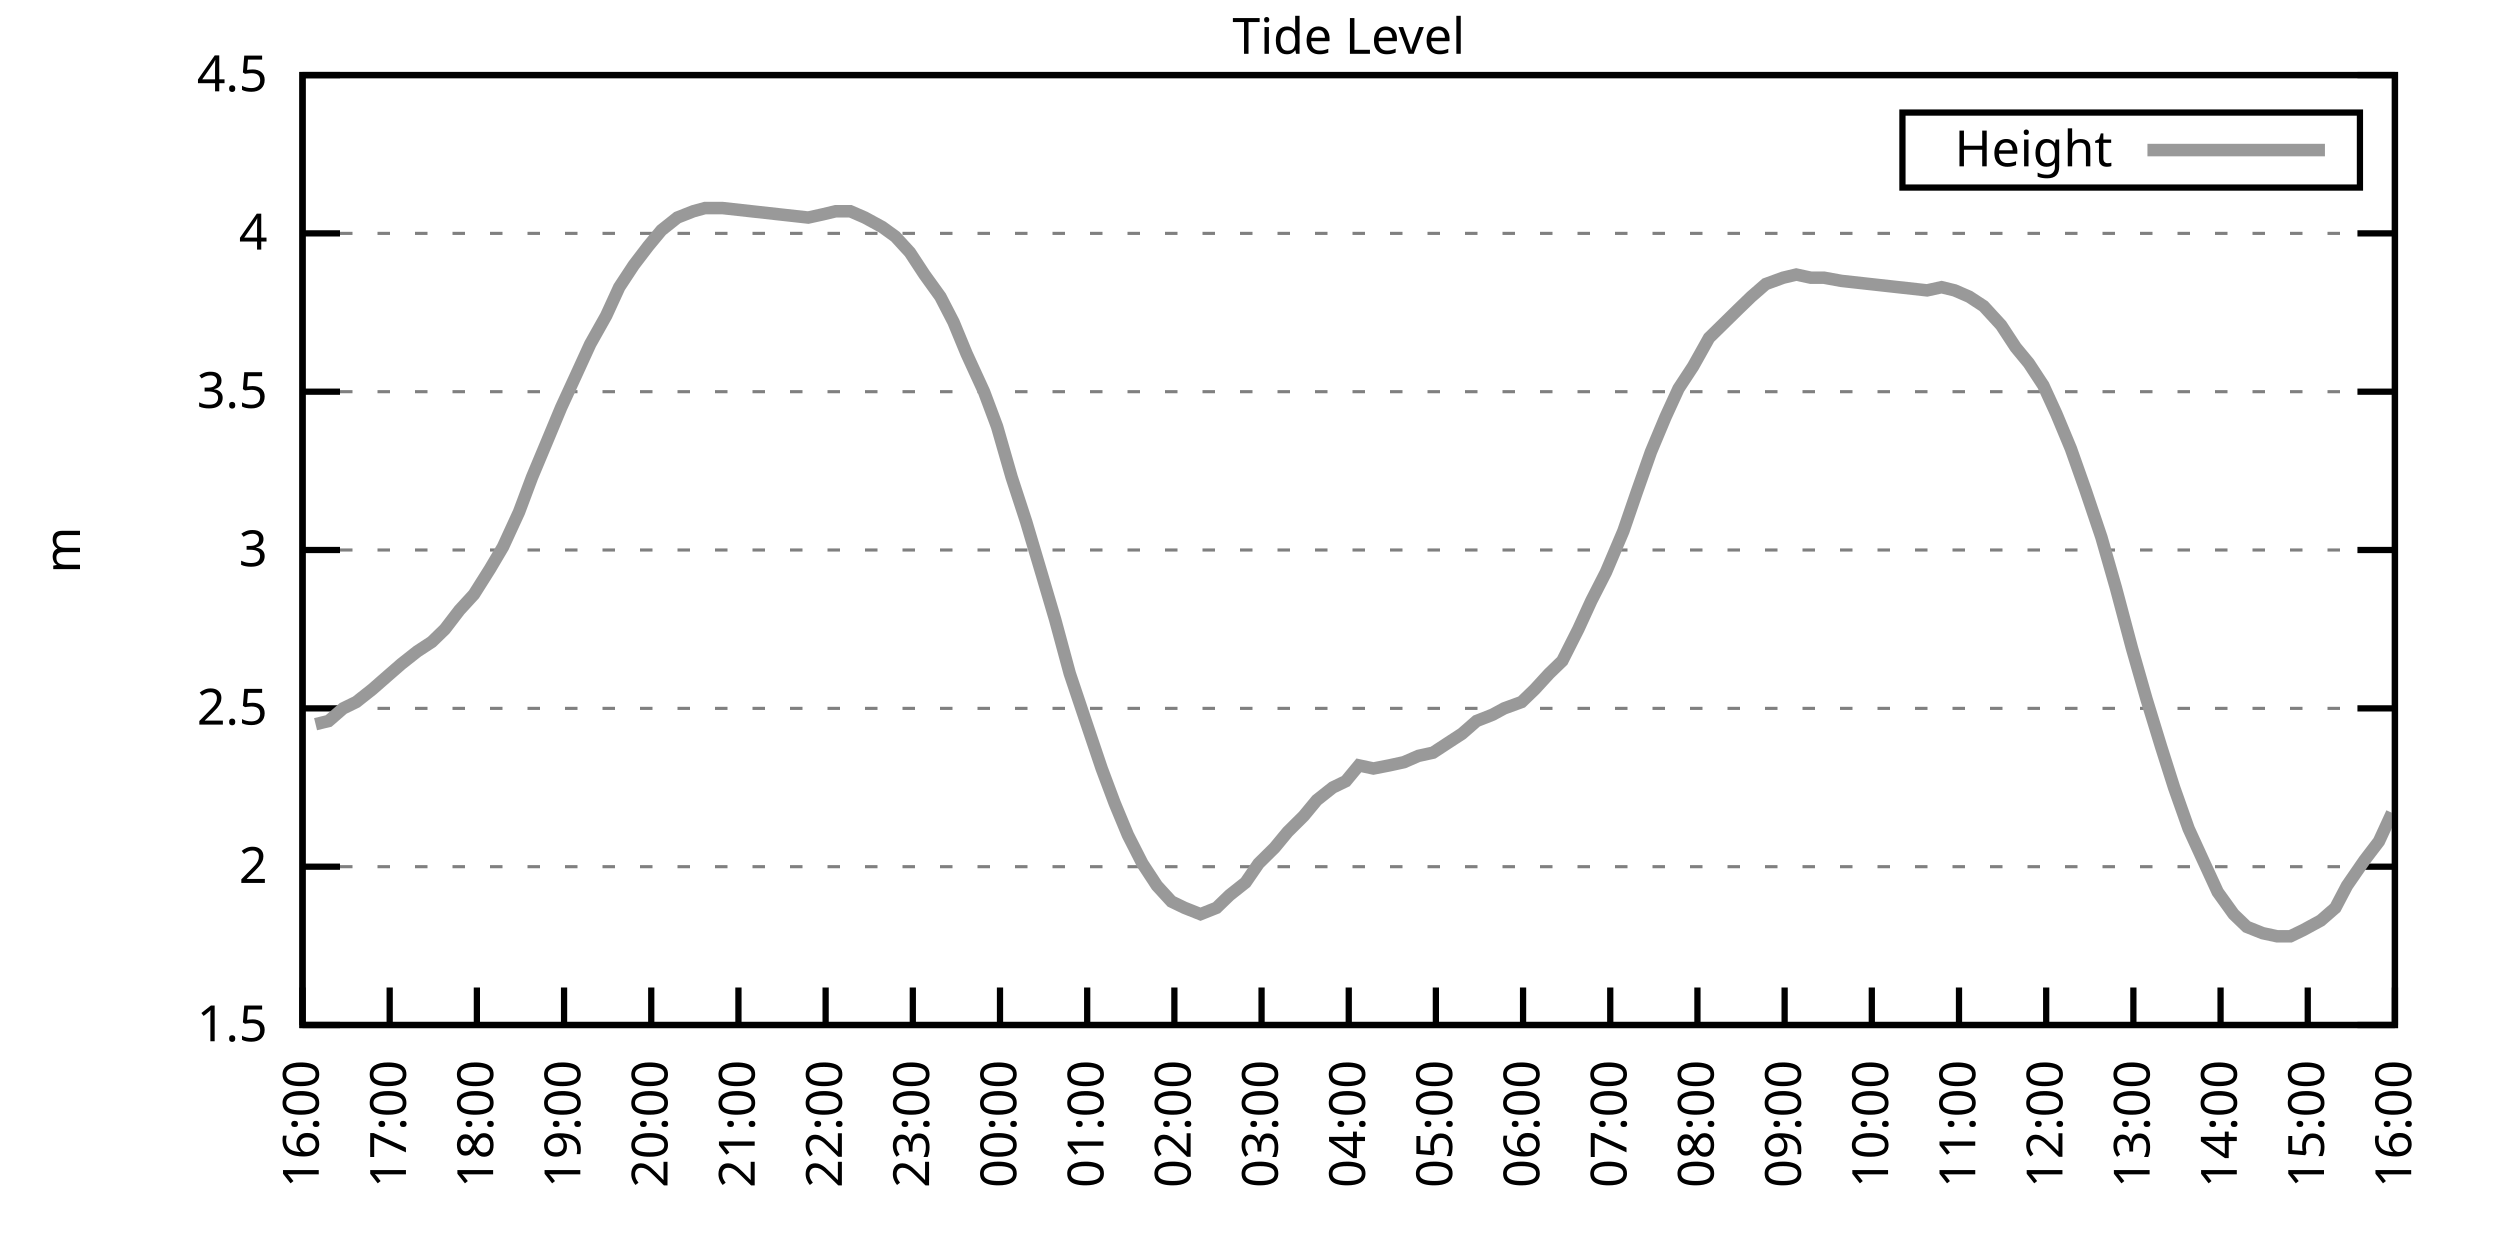
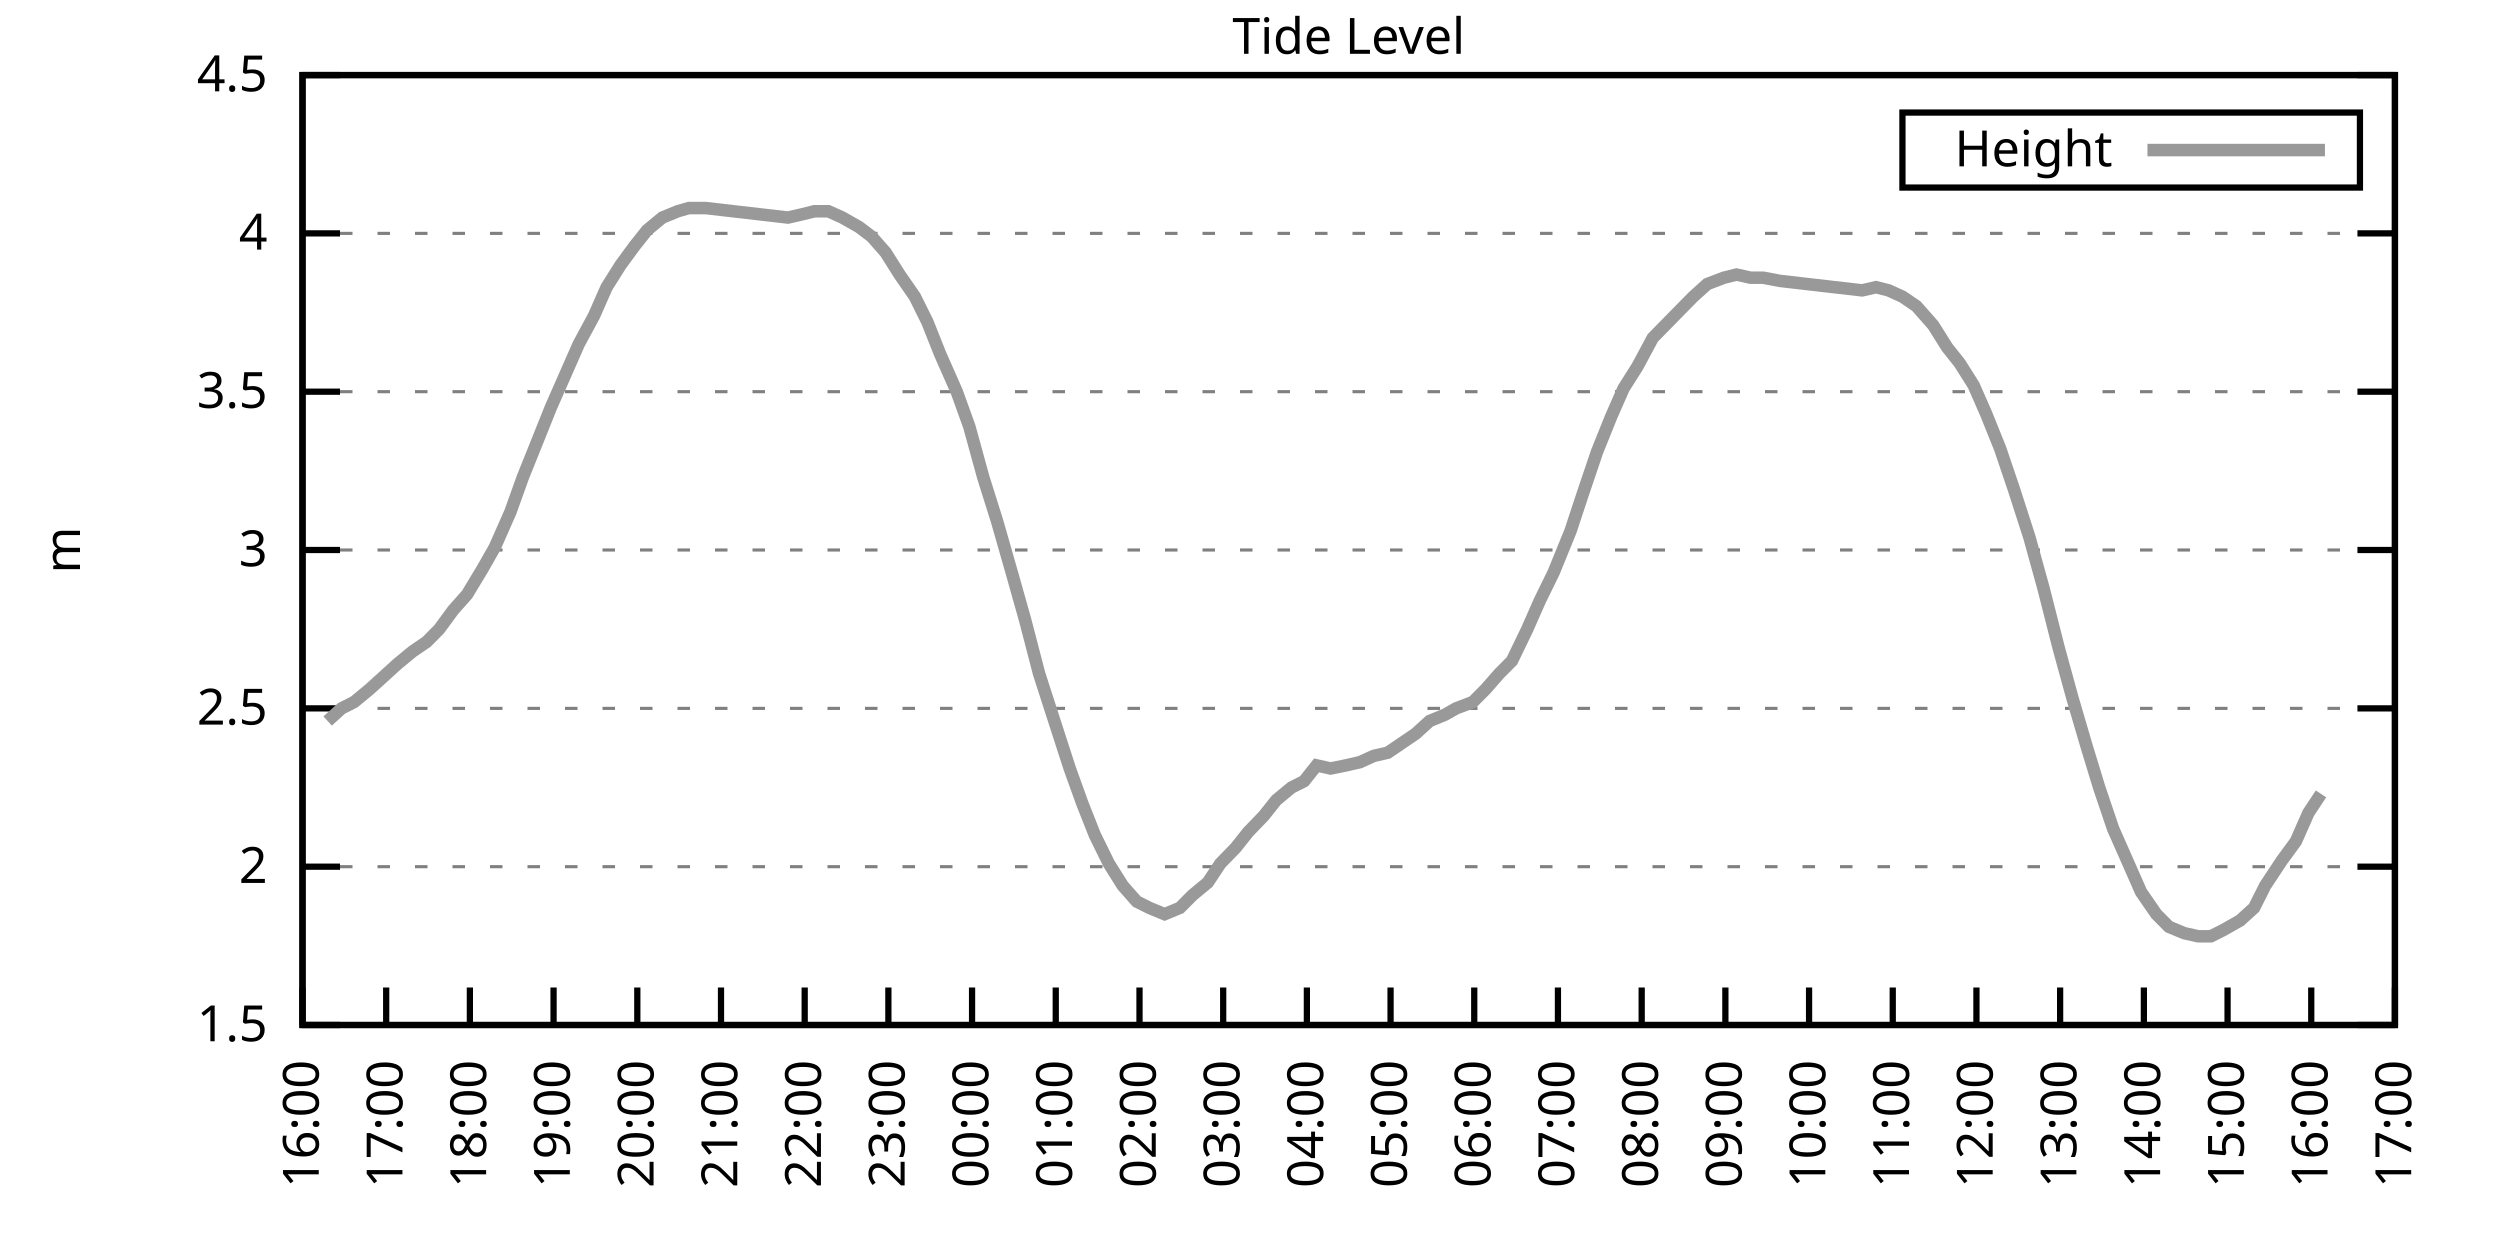
<svg xmlns="http://www.w3.org/2000/svg" xmlns:xlink="http://www.w3.org/1999/xlink" width="400" height="200" viewBox="0 0 400 200">
  <g id="gnuplot_canvas">
    <rect x="0" y="0" width="400" height="200" fill="none" />
    <defs>
      <circle id="gpDot" r="0.5" stroke-width="0.5" stroke="currentColor" />
      <path id="gpPt0" stroke-width="0.333" stroke="currentColor" d="M-1,0 h2 M0,-1 v2" />
      <path id="gpPt1" stroke-width="0.333" stroke="currentColor" d="M-1,-1 L1,1 M1,-1 L-1,1" />
      <path id="gpPt2" stroke-width="0.333" stroke="currentColor" d="M-1,0 L1,0 M0,-1 L0,1 M-1,-1 L1,1 M-1,1 L1,-1" />
      <rect id="gpPt3" stroke-width="0.333" stroke="currentColor" x="-1" y="-1" width="2" height="2" />
      <rect id="gpPt4" stroke-width="0.333" stroke="currentColor" fill="currentColor" x="-1" y="-1" width="2" height="2" />
      <circle id="gpPt5" stroke-width="0.333" stroke="currentColor" cx="0" cy="0" r="1" />
      <use xlink:href="#gpPt5" id="gpPt6" fill="currentColor" stroke="none" />
      <path id="gpPt7" stroke-width="0.333" stroke="currentColor" d="M0,-1.33 L-1.33,0.67 L1.33,0.67 z" />
      <use xlink:href="#gpPt7" id="gpPt8" fill="currentColor" stroke="none" />
      <use xlink:href="#gpPt7" id="gpPt9" stroke="currentColor" transform="rotate(180)" />
      <use xlink:href="#gpPt9" id="gpPt10" fill="currentColor" stroke="none" />
      <use xlink:href="#gpPt3" id="gpPt11" stroke="currentColor" transform="rotate(45)" />
      <use xlink:href="#gpPt11" id="gpPt12" fill="currentColor" stroke="none" />
      <path id="gpPt13" stroke-width="0.333" stroke="currentColor" d="M0,1.330 L1.265,0.411 L0.782,-1.067 L-0.782,-1.076 L-1.265,0.411 z" />
      <use xlink:href="#gpPt13" id="gpPt14" fill="currentColor" stroke="none" />
      <filter id="textbox" filterUnits="objectBoundingBox" x="0" y="0" height="1" width="1">
        <feFlood flood-color="white" flood-opacity="1" result="bgnd" />
        <feComposite in="SourceGraphic" in2="bgnd" operator="atop" />
      </filter>
      <filter id="greybox" filterUnits="objectBoundingBox" x="0" y="0" height="1" width="1">
        <feFlood flood-color="lightgrey" flood-opacity="1" result="grey" />
        <feComposite in="SourceGraphic" in2="grey" operator="atop" />
      </filter>
    </defs>
    <g fill="none" color="white" stroke="currentColor" stroke-width="1.00" stroke-linecap="butt" stroke-linejoin="miter">
</g>
    <g fill="none" color="black" stroke="currentColor" stroke-width="1.00" stroke-linecap="butt" stroke-linejoin="miter">
      <g stroke="none" shape-rendering="crispEdges">
        <polygon fill="rgb(255, 255, 255)" points="48.40,164.00 383.18,164.00 383.18,12.02 48.40,12.02 " />
      </g>
    </g>
    <g fill="none" color="black" stroke="currentColor" stroke-width="1.00" stroke-linecap="butt" stroke-linejoin="miter">
</g>
    <g fill="none" color="black" stroke="black" stroke-width="0.50" stroke-linecap="butt" stroke-linejoin="miter">
</g>
    <g fill="none" color="gray" stroke="currentColor" stroke-width="0.50" stroke-linecap="butt" stroke-linejoin="miter">
      <path stroke="gray" stroke-dasharray="2,4" class="gridline" d="M48.40,164.00 L383.19,164.00  " />
    </g>
    <g fill="none" color="gray" stroke="gray" stroke-width="1.00" stroke-linecap="butt" stroke-linejoin="miter">
</g>
    <g fill="none" color="black" stroke="currentColor" stroke-width="1.00" stroke-linecap="butt" stroke-linejoin="miter">
      <path stroke="black" d="M48.40,164.00 L54.40,164.00 M383.19,164.00 L377.19,164.00  " />
      <g transform="translate(42.80,166.60)" stroke="none" fill="black" font-family="Sans" font-size="8.00" text-anchor="end">
        <text>
          <tspan font-family="Sans"> 1.5</tspan>
        </text>
      </g>
    </g>
    <g fill="none" color="black" stroke="currentColor" stroke-width="1.00" stroke-linecap="butt" stroke-linejoin="miter">
</g>
    <g fill="none" color="black" stroke="black" stroke-width="0.50" stroke-linecap="butt" stroke-linejoin="miter">
</g>
    <g fill="none" color="gray" stroke="currentColor" stroke-width="0.50" stroke-linecap="butt" stroke-linejoin="miter">
      <path stroke="gray" stroke-dasharray="2,4" class="gridline" d="M48.40,138.67 L383.19,138.67  " />
    </g>
    <g fill="none" color="gray" stroke="gray" stroke-width="1.00" stroke-linecap="butt" stroke-linejoin="miter">
</g>
    <g fill="none" color="black" stroke="currentColor" stroke-width="1.00" stroke-linecap="butt" stroke-linejoin="miter">
      <path stroke="black" d="M48.40,138.67 L54.40,138.67 M383.19,138.67 L377.19,138.67  " />
      <g transform="translate(42.80,141.27)" stroke="none" fill="black" font-family="Sans" font-size="8.00" text-anchor="end">
        <text>
          <tspan font-family="Sans"> 2</tspan>
        </text>
      </g>
    </g>
    <g fill="none" color="black" stroke="currentColor" stroke-width="1.00" stroke-linecap="butt" stroke-linejoin="miter">
</g>
    <g fill="none" color="black" stroke="black" stroke-width="0.50" stroke-linecap="butt" stroke-linejoin="miter">
</g>
    <g fill="none" color="gray" stroke="currentColor" stroke-width="0.50" stroke-linecap="butt" stroke-linejoin="miter">
      <path stroke="gray" stroke-dasharray="2,4" class="gridline" d="M48.40,113.34 L383.19,113.34  " />
    </g>
    <g fill="none" color="gray" stroke="gray" stroke-width="1.00" stroke-linecap="butt" stroke-linejoin="miter">
</g>
    <g fill="none" color="black" stroke="currentColor" stroke-width="1.00" stroke-linecap="butt" stroke-linejoin="miter">
      <path stroke="black" d="M48.40,113.34 L54.40,113.34 M383.19,113.34 L377.19,113.34  " />
      <g transform="translate(42.80,115.94)" stroke="none" fill="black" font-family="Sans" font-size="8.00" text-anchor="end">
        <text>
          <tspan font-family="Sans"> 2.5</tspan>
        </text>
      </g>
    </g>
    <g fill="none" color="black" stroke="currentColor" stroke-width="1.00" stroke-linecap="butt" stroke-linejoin="miter">
</g>
    <g fill="none" color="black" stroke="black" stroke-width="0.50" stroke-linecap="butt" stroke-linejoin="miter">
</g>
    <g fill="none" color="gray" stroke="currentColor" stroke-width="0.50" stroke-linecap="butt" stroke-linejoin="miter">
      <path stroke="gray" stroke-dasharray="2,4" class="gridline" d="M48.40,88.00 L383.19,88.00  " />
    </g>
    <g fill="none" color="gray" stroke="gray" stroke-width="1.00" stroke-linecap="butt" stroke-linejoin="miter">
</g>
    <g fill="none" color="black" stroke="currentColor" stroke-width="1.00" stroke-linecap="butt" stroke-linejoin="miter">
      <path stroke="black" d="M48.40,88.00 L54.40,88.00 M383.19,88.00 L377.19,88.00  " />
      <g transform="translate(42.80,90.60)" stroke="none" fill="black" font-family="Sans" font-size="8.00" text-anchor="end">
        <text>
          <tspan font-family="Sans"> 3</tspan>
        </text>
      </g>
    </g>
    <g fill="none" color="black" stroke="currentColor" stroke-width="1.00" stroke-linecap="butt" stroke-linejoin="miter">
</g>
    <g fill="none" color="black" stroke="black" stroke-width="0.50" stroke-linecap="butt" stroke-linejoin="miter">
</g>
    <g fill="none" color="gray" stroke="currentColor" stroke-width="0.50" stroke-linecap="butt" stroke-linejoin="miter">
      <path stroke="gray" stroke-dasharray="2,4" class="gridline" d="M48.40,62.67 L383.19,62.67  " />
    </g>
    <g fill="none" color="gray" stroke="gray" stroke-width="1.00" stroke-linecap="butt" stroke-linejoin="miter">
</g>
    <g fill="none" color="black" stroke="currentColor" stroke-width="1.00" stroke-linecap="butt" stroke-linejoin="miter">
      <path stroke="black" d="M48.40,62.67 L54.40,62.67 M383.19,62.67 L377.19,62.67  " />
      <g transform="translate(42.80,65.27)" stroke="none" fill="black" font-family="Sans" font-size="8.00" text-anchor="end">
        <text>
          <tspan font-family="Sans"> 3.5</tspan>
        </text>
      </g>
    </g>
    <g fill="none" color="black" stroke="currentColor" stroke-width="1.00" stroke-linecap="butt" stroke-linejoin="miter">
</g>
    <g fill="none" color="black" stroke="black" stroke-width="0.50" stroke-linecap="butt" stroke-linejoin="miter">
</g>
    <g fill="none" color="gray" stroke="currentColor" stroke-width="0.50" stroke-linecap="butt" stroke-linejoin="miter">
      <path stroke="gray" stroke-dasharray="2,4" class="gridline" d="M48.40,37.34 L383.19,37.34  " />
    </g>
    <g fill="none" color="gray" stroke="gray" stroke-width="1.00" stroke-linecap="butt" stroke-linejoin="miter">
</g>
    <g fill="none" color="black" stroke="currentColor" stroke-width="1.00" stroke-linecap="butt" stroke-linejoin="miter">
      <path stroke="black" d="M48.40,37.34 L54.40,37.34 M383.19,37.34 L377.19,37.34  " />
      <g transform="translate(42.80,39.94)" stroke="none" fill="black" font-family="Sans" font-size="8.00" text-anchor="end">
        <text>
          <tspan font-family="Sans"> 4</tspan>
        </text>
      </g>
    </g>
    <g fill="none" color="black" stroke="currentColor" stroke-width="1.00" stroke-linecap="butt" stroke-linejoin="miter">
</g>
    <g fill="none" color="black" stroke="black" stroke-width="0.50" stroke-linecap="butt" stroke-linejoin="miter">
</g>
    <g fill="none" color="gray" stroke="currentColor" stroke-width="0.50" stroke-linecap="butt" stroke-linejoin="miter">
      <path stroke="gray" stroke-dasharray="2,4" class="gridline" d="M48.40,12.01 L383.19,12.01  " />
    </g>
    <g fill="none" color="gray" stroke="gray" stroke-width="1.00" stroke-linecap="butt" stroke-linejoin="miter">
</g>
    <g fill="none" color="black" stroke="currentColor" stroke-width="1.00" stroke-linecap="butt" stroke-linejoin="miter">
      <path stroke="black" d="M48.40,12.01 L54.40,12.01 M383.19,12.01 L377.19,12.01  " />
      <g transform="translate(42.80,14.61)" stroke="none" fill="black" font-family="Sans" font-size="8.00" text-anchor="end">
        <text>
          <tspan font-family="Sans"> 4.5</tspan>
        </text>
      </g>
    </g>
    <g fill="none" color="black" stroke="currentColor" stroke-width="1.00" stroke-linecap="butt" stroke-linejoin="miter">
      <path stroke="black" d="M48.40,164.00 L48.40,158.00  " />
      <g transform="translate(51.00,169.60) rotate(270.00)" stroke="none" fill="black" font-family="Sans" font-size="8.00" text-anchor="end">
        <text>
          <tspan font-family="Sans">16:00</tspan>
        </text>
      </g>
    </g>
    <g fill="none" color="black" stroke="currentColor" stroke-width="1.00" stroke-linecap="butt" stroke-linejoin="miter">
-       <path stroke="black" d="M62.35,164.00 L62.35,158.00  " />
-       <g transform="translate(64.95,169.60) rotate(270.00)" stroke="none" fill="black" font-family="Sans" font-size="8.00" text-anchor="end">
+       <path stroke="black" d="M61.79,164.00 L61.79,158.00  " />
+       <g transform="translate(64.39,169.60) rotate(270.00)" stroke="none" fill="black" font-family="Sans" font-size="8.00" text-anchor="end">
        <text>
          <tspan font-family="Sans">17:00</tspan>
        </text>
      </g>
    </g>
    <g fill="none" color="black" stroke="currentColor" stroke-width="1.00" stroke-linecap="butt" stroke-linejoin="miter">
-       <path stroke="black" d="M76.30,164.00 L76.30,158.00  " />
-       <g transform="translate(78.90,169.60) rotate(270.00)" stroke="none" fill="black" font-family="Sans" font-size="8.00" text-anchor="end">
+       <path stroke="black" d="M75.18,164.00 L75.18,158.00  " />
+       <g transform="translate(77.78,169.60) rotate(270.00)" stroke="none" fill="black" font-family="Sans" font-size="8.00" text-anchor="end">
        <text>
          <tspan font-family="Sans">18:00</tspan>
        </text>
      </g>
    </g>
    <g fill="none" color="black" stroke="currentColor" stroke-width="1.00" stroke-linecap="butt" stroke-linejoin="miter">
-       <path stroke="black" d="M90.25,164.00 L90.25,158.00  " />
-       <g transform="translate(92.85,169.60) rotate(270.00)" stroke="none" fill="black" font-family="Sans" font-size="8.00" text-anchor="end">
+       <path stroke="black" d="M88.57,164.00 L88.57,158.00  " />
+       <g transform="translate(91.17,169.60) rotate(270.00)" stroke="none" fill="black" font-family="Sans" font-size="8.00" text-anchor="end">
        <text>
          <tspan font-family="Sans">19:00</tspan>
        </text>
      </g>
    </g>
    <g fill="none" color="black" stroke="currentColor" stroke-width="1.00" stroke-linecap="butt" stroke-linejoin="miter">
-       <path stroke="black" d="M104.20,164.00 L104.20,158.00  " />
-       <g transform="translate(106.80,169.60) rotate(270.00)" stroke="none" fill="black" font-family="Sans" font-size="8.00" text-anchor="end">
+       <path stroke="black" d="M101.97,164.00 L101.97,158.00  " />
+       <g transform="translate(104.57,169.60) rotate(270.00)" stroke="none" fill="black" font-family="Sans" font-size="8.00" text-anchor="end">
        <text>
          <tspan font-family="Sans">20:00</tspan>
        </text>
      </g>
    </g>
    <g fill="none" color="black" stroke="currentColor" stroke-width="1.00" stroke-linecap="butt" stroke-linejoin="miter">
-       <path stroke="black" d="M118.15,164.00 L118.15,158.00  " />
-       <g transform="translate(120.75,169.60) rotate(270.00)" stroke="none" fill="black" font-family="Sans" font-size="8.00" text-anchor="end">
+       <path stroke="black" d="M115.36,164.00 L115.36,158.00  " />
+       <g transform="translate(117.96,169.60) rotate(270.00)" stroke="none" fill="black" font-family="Sans" font-size="8.00" text-anchor="end">
        <text>
          <tspan font-family="Sans">21:00</tspan>
        </text>
      </g>
    </g>
    <g fill="none" color="black" stroke="currentColor" stroke-width="1.00" stroke-linecap="butt" stroke-linejoin="miter">
-       <path stroke="black" d="M132.10,164.00 L132.10,158.00  " />
-       <g transform="translate(134.70,169.60) rotate(270.00)" stroke="none" fill="black" font-family="Sans" font-size="8.00" text-anchor="end">
+       <path stroke="black" d="M128.75,164.00 L128.75,158.00  " />
+       <g transform="translate(131.35,169.60) rotate(270.00)" stroke="none" fill="black" font-family="Sans" font-size="8.00" text-anchor="end">
        <text>
          <tspan font-family="Sans">22:00</tspan>
        </text>
      </g>
    </g>
    <g fill="none" color="black" stroke="currentColor" stroke-width="1.00" stroke-linecap="butt" stroke-linejoin="miter">
-       <path stroke="black" d="M146.05,164.00 L146.05,158.00  " />
-       <g transform="translate(148.65,169.60) rotate(270.00)" stroke="none" fill="black" font-family="Sans" font-size="8.00" text-anchor="end">
+       <path stroke="black" d="M142.14,164.00 L142.14,158.00  " />
+       <g transform="translate(144.74,169.60) rotate(270.00)" stroke="none" fill="black" font-family="Sans" font-size="8.00" text-anchor="end">
        <text>
          <tspan font-family="Sans">23:00</tspan>
        </text>
      </g>
    </g>
    <g fill="none" color="black" stroke="currentColor" stroke-width="1.00" stroke-linecap="butt" stroke-linejoin="miter">
-       <path stroke="black" d="M160.00,164.00 L160.00,158.00  " />
-       <g transform="translate(162.60,169.60) rotate(270.00)" stroke="none" fill="black" font-family="Sans" font-size="8.00" text-anchor="end">
+       <path stroke="black" d="M155.53,164.00 L155.53,158.00  " />
+       <g transform="translate(158.13,169.60) rotate(270.00)" stroke="none" fill="black" font-family="Sans" font-size="8.00" text-anchor="end">
        <text>
          <tspan font-family="Sans">00:00</tspan>
        </text>
      </g>
    </g>
    <g fill="none" color="black" stroke="currentColor" stroke-width="1.00" stroke-linecap="butt" stroke-linejoin="miter">
-       <path stroke="black" d="M173.95,164.00 L173.95,158.00  " />
-       <g transform="translate(176.55,169.60) rotate(270.00)" stroke="none" fill="black" font-family="Sans" font-size="8.00" text-anchor="end">
+       <path stroke="black" d="M168.92,164.00 L168.92,158.00  " />
+       <g transform="translate(171.52,169.60) rotate(270.00)" stroke="none" fill="black" font-family="Sans" font-size="8.00" text-anchor="end">
        <text>
          <tspan font-family="Sans">01:00</tspan>
        </text>
      </g>
    </g>
    <g fill="none" color="black" stroke="currentColor" stroke-width="1.00" stroke-linecap="butt" stroke-linejoin="miter">
-       <path stroke="black" d="M187.90,164.00 L187.90,158.00  " />
-       <g transform="translate(190.50,169.60) rotate(270.00)" stroke="none" fill="black" font-family="Sans" font-size="8.00" text-anchor="end">
+       <path stroke="black" d="M182.32,164.00 L182.32,158.00  " />
+       <g transform="translate(184.92,169.60) rotate(270.00)" stroke="none" fill="black" font-family="Sans" font-size="8.00" text-anchor="end">
        <text>
          <tspan font-family="Sans">02:00</tspan>
        </text>
      </g>
    </g>
    <g fill="none" color="black" stroke="currentColor" stroke-width="1.00" stroke-linecap="butt" stroke-linejoin="miter">
-       <path stroke="black" d="M201.85,164.00 L201.85,158.00  " />
-       <g transform="translate(204.45,169.60) rotate(270.00)" stroke="none" fill="black" font-family="Sans" font-size="8.00" text-anchor="end">
+       <path stroke="black" d="M195.71,164.00 L195.71,158.00  " />
+       <g transform="translate(198.31,169.60) rotate(270.00)" stroke="none" fill="black" font-family="Sans" font-size="8.00" text-anchor="end">
        <text>
          <tspan font-family="Sans">03:00</tspan>
        </text>
      </g>
    </g>
    <g fill="none" color="black" stroke="currentColor" stroke-width="1.00" stroke-linecap="butt" stroke-linejoin="miter">
-       <path stroke="black" d="M215.80,164.00 L215.80,158.00  " />
-       <g transform="translate(218.40,169.60) rotate(270.00)" stroke="none" fill="black" font-family="Sans" font-size="8.00" text-anchor="end">
+       <path stroke="black" d="M209.10,164.00 L209.10,158.00  " />
+       <g transform="translate(211.70,169.60) rotate(270.00)" stroke="none" fill="black" font-family="Sans" font-size="8.00" text-anchor="end">
        <text>
          <tspan font-family="Sans">04:00</tspan>
        </text>
      </g>
    </g>
    <g fill="none" color="black" stroke="currentColor" stroke-width="1.00" stroke-linecap="butt" stroke-linejoin="miter">
-       <path stroke="black" d="M229.74,164.00 L229.74,158.00  " />
-       <g transform="translate(232.34,169.60) rotate(270.00)" stroke="none" fill="black" font-family="Sans" font-size="8.00" text-anchor="end">
+       <path stroke="black" d="M222.49,164.00 L222.49,158.00  " />
+       <g transform="translate(225.09,169.60) rotate(270.00)" stroke="none" fill="black" font-family="Sans" font-size="8.00" text-anchor="end">
        <text>
          <tspan font-family="Sans">05:00</tspan>
        </text>
      </g>
    </g>
    <g fill="none" color="black" stroke="currentColor" stroke-width="1.00" stroke-linecap="butt" stroke-linejoin="miter">
-       <path stroke="black" d="M243.69,164.00 L243.69,158.00  " />
-       <g transform="translate(246.29,169.60) rotate(270.00)" stroke="none" fill="black" font-family="Sans" font-size="8.00" text-anchor="end">
+       <path stroke="black" d="M235.88,164.00 L235.88,158.00  " />
+       <g transform="translate(238.48,169.60) rotate(270.00)" stroke="none" fill="black" font-family="Sans" font-size="8.00" text-anchor="end">
        <text>
          <tspan font-family="Sans">06:00</tspan>
        </text>
      </g>
    </g>
    <g fill="none" color="black" stroke="currentColor" stroke-width="1.00" stroke-linecap="butt" stroke-linejoin="miter">
-       <path stroke="black" d="M257.64,164.00 L257.64,158.00  " />
-       <g transform="translate(260.24,169.60) rotate(270.00)" stroke="none" fill="black" font-family="Sans" font-size="8.00" text-anchor="end">
+       <path stroke="black" d="M249.27,164.00 L249.27,158.00  " />
+       <g transform="translate(251.87,169.60) rotate(270.00)" stroke="none" fill="black" font-family="Sans" font-size="8.00" text-anchor="end">
        <text>
          <tspan font-family="Sans">07:00</tspan>
        </text>
      </g>
    </g>
    <g fill="none" color="black" stroke="currentColor" stroke-width="1.00" stroke-linecap="butt" stroke-linejoin="miter">
-       <path stroke="black" d="M271.59,164.00 L271.59,158.00  " />
-       <g transform="translate(274.19,169.60) rotate(270.00)" stroke="none" fill="black" font-family="Sans" font-size="8.00" text-anchor="end">
+       <path stroke="black" d="M262.67,164.00 L262.67,158.00  " />
+       <g transform="translate(265.27,169.60) rotate(270.00)" stroke="none" fill="black" font-family="Sans" font-size="8.00" text-anchor="end">
        <text>
          <tspan font-family="Sans">08:00</tspan>
        </text>
      </g>
    </g>
    <g fill="none" color="black" stroke="currentColor" stroke-width="1.00" stroke-linecap="butt" stroke-linejoin="miter">
-       <path stroke="black" d="M285.54,164.00 L285.54,158.00  " />
-       <g transform="translate(288.14,169.60) rotate(270.00)" stroke="none" fill="black" font-family="Sans" font-size="8.00" text-anchor="end">
+       <path stroke="black" d="M276.06,164.00 L276.06,158.00  " />
+       <g transform="translate(278.66,169.60) rotate(270.00)" stroke="none" fill="black" font-family="Sans" font-size="8.00" text-anchor="end">
        <text>
          <tspan font-family="Sans">09:00</tspan>
        </text>
      </g>
    </g>
    <g fill="none" color="black" stroke="currentColor" stroke-width="1.00" stroke-linecap="butt" stroke-linejoin="miter">
-       <path stroke="black" d="M299.49,164.00 L299.49,158.00  " />
-       <g transform="translate(302.09,169.60) rotate(270.00)" stroke="none" fill="black" font-family="Sans" font-size="8.00" text-anchor="end">
+       <path stroke="black" d="M289.45,164.00 L289.45,158.00  " />
+       <g transform="translate(292.05,169.60) rotate(270.00)" stroke="none" fill="black" font-family="Sans" font-size="8.00" text-anchor="end">
        <text>
          <tspan font-family="Sans">10:00</tspan>
        </text>
      </g>
    </g>
    <g fill="none" color="black" stroke="currentColor" stroke-width="1.00" stroke-linecap="butt" stroke-linejoin="miter">
-       <path stroke="black" d="M313.44,164.00 L313.44,158.00  " />
-       <g transform="translate(316.04,169.60) rotate(270.00)" stroke="none" fill="black" font-family="Sans" font-size="8.00" text-anchor="end">
+       <path stroke="black" d="M302.84,164.00 L302.84,158.00  " />
+       <g transform="translate(305.44,169.60) rotate(270.00)" stroke="none" fill="black" font-family="Sans" font-size="8.00" text-anchor="end">
        <text>
          <tspan font-family="Sans">11:00</tspan>
        </text>
      </g>
    </g>
    <g fill="none" color="black" stroke="currentColor" stroke-width="1.00" stroke-linecap="butt" stroke-linejoin="miter">
-       <path stroke="black" d="M327.39,164.00 L327.39,158.00  " />
-       <g transform="translate(329.99,169.60) rotate(270.00)" stroke="none" fill="black" font-family="Sans" font-size="8.00" text-anchor="end">
+       <path stroke="black" d="M316.23,164.00 L316.23,158.00  " />
+       <g transform="translate(318.83,169.60) rotate(270.00)" stroke="none" fill="black" font-family="Sans" font-size="8.00" text-anchor="end">
        <text>
          <tspan font-family="Sans">12:00</tspan>
        </text>
      </g>
    </g>
    <g fill="none" color="black" stroke="currentColor" stroke-width="1.00" stroke-linecap="butt" stroke-linejoin="miter">
-       <path stroke="black" d="M341.34,164.00 L341.34,158.00  " />
-       <g transform="translate(343.94,169.60) rotate(270.00)" stroke="none" fill="black" font-family="Sans" font-size="8.00" text-anchor="end">
+       <path stroke="black" d="M329.62,164.00 L329.62,158.00  " />
+       <g transform="translate(332.22,169.60) rotate(270.00)" stroke="none" fill="black" font-family="Sans" font-size="8.00" text-anchor="end">
        <text>
          <tspan font-family="Sans">13:00</tspan>
        </text>
      </g>
    </g>
    <g fill="none" color="black" stroke="currentColor" stroke-width="1.00" stroke-linecap="butt" stroke-linejoin="miter">
-       <path stroke="black" d="M355.29,164.00 L355.29,158.00  " />
-       <g transform="translate(357.89,169.60) rotate(270.00)" stroke="none" fill="black" font-family="Sans" font-size="8.00" text-anchor="end">
+       <path stroke="black" d="M343.02,164.00 L343.02,158.00  " />
+       <g transform="translate(345.62,169.60) rotate(270.00)" stroke="none" fill="black" font-family="Sans" font-size="8.00" text-anchor="end">
        <text>
          <tspan font-family="Sans">14:00</tspan>
        </text>
      </g>
    </g>
    <g fill="none" color="black" stroke="currentColor" stroke-width="1.00" stroke-linecap="butt" stroke-linejoin="miter">
-       <path stroke="black" d="M369.24,164.00 L369.24,158.00  " />
-       <g transform="translate(371.84,169.60) rotate(270.00)" stroke="none" fill="black" font-family="Sans" font-size="8.00" text-anchor="end">
+       <path stroke="black" d="M356.41,164.00 L356.41,158.00  " />
+       <g transform="translate(359.01,169.60) rotate(270.00)" stroke="none" fill="black" font-family="Sans" font-size="8.00" text-anchor="end">
        <text>
          <tspan font-family="Sans">15:00</tspan>
+         </text>
+       </g>
+     </g>
+     <g fill="none" color="black" stroke="currentColor" stroke-width="1.00" stroke-linecap="butt" stroke-linejoin="miter">
+       <path stroke="black" d="M369.80,164.00 L369.80,158.00  " />
+       <g transform="translate(372.40,169.60) rotate(270.00)" stroke="none" fill="black" font-family="Sans" font-size="8.00" text-anchor="end">
+         <text>
+           <tspan font-family="Sans">16:00</tspan>
        </text>
      </g>
    </g>
    <g fill="none" color="black" stroke="currentColor" stroke-width="1.00" stroke-linecap="butt" stroke-linejoin="miter">
      <path stroke="black" d="M383.19,164.00 L383.19,158.00  " />
      <g transform="translate(385.79,169.60) rotate(270.00)" stroke="none" fill="black" font-family="Sans" font-size="8.00" text-anchor="end">
        <text>
-           <tspan font-family="Sans">16:00</tspan>
+           <tspan font-family="Sans">17:00</tspan>
        </text>
      </g>
    </g>
    <g fill="none" color="black" stroke="currentColor" stroke-width="1.00" stroke-linecap="butt" stroke-linejoin="miter">
</g>
    <g fill="none" color="black" stroke="currentColor" stroke-width="1.00" stroke-linecap="butt" stroke-linejoin="miter">
      <path stroke="black" d="M48.40,12.01 L48.40,164.00 L383.19,164.00 L383.19,12.01 L48.40,12.01 Z  " />
    </g>
    <g fill="none" color="black" stroke="currentColor" stroke-width="1.00" stroke-linecap="butt" stroke-linejoin="miter">
</g>
    <g fill="none" color="black" stroke="currentColor" stroke-width="1.00" stroke-linecap="butt" stroke-linejoin="miter">
      <path stroke="black" d="M304.39,30.01 L304.39,18.01 L377.59,18.01 L377.59,30.01 L304.39,30.01 Z  " />
    </g>
    <g id="Tide_level_plot_1">
      <g fill="none" color="white" stroke="black" stroke-width="2.00" stroke-linecap="butt" stroke-linejoin="miter">
</g>
      <g fill="none" color="black" stroke="currentColor" stroke-width="2.00" stroke-linecap="butt" stroke-linejoin="miter">
        <g transform="translate(337.99,26.61)" stroke="none" fill="black" font-family="Sans" font-size="8.00" text-anchor="end">
          <text>
            <tspan font-family="Sans">Height</tspan>
          </text>
        </g>
      </g>
      <g fill="none" color="black" stroke="currentColor" stroke-width="2.00" stroke-linecap="butt" stroke-linejoin="miter">
-         <path stroke="rgb(153, 153, 153)" d="M343.59,24.01 L371.99,24.01 M50.49,115.87 L52.58,115.36 L54.91,113.34 L57.00,112.32 L59.56,110.30 L61.88,108.27   L64.21,106.24 L66.77,104.22 L69.09,102.70 L71.18,100.67 L73.51,97.63 L75.83,95.10 L78.39,91.04 L80.48,87.50   L83.04,81.93 L85.13,76.35 L87.46,70.78 L89.78,65.21 L92.11,60.14 L94.43,55.07 L96.99,50.51 L99.08,45.95   L101.41,42.41 L103.73,39.37 L105.83,36.84 L108.38,34.81 L110.94,33.80 L112.80,33.29 L115.59,33.29 L129.31,34.81   L131.63,34.30 L133.72,33.80 L136.05,33.80 L138.37,34.81 L141.16,36.33 L143.26,37.85 L145.58,40.38 L147.91,43.93   L150.46,47.47 L152.56,51.53 L154.65,56.59 L157.44,62.67 L159.53,68.25 L161.86,76.35 L164.18,83.45 L166.74,92.06   L168.83,99.15 L171.16,107.76 L173.71,115.36 L176.27,122.96 L178.36,128.54 L180.46,133.60 L182.78,138.16 L185.11,141.71   L187.43,144.24 L189.52,145.25 L192.08,146.27 L194.64,145.25 L196.73,143.23 L199.29,141.20 L201.38,138.16 L203.94,135.63   L206.03,133.10 L208.59,130.56 L210.68,128.03 L213.24,126.00 L215.33,124.99 L217.42,122.46 L219.75,122.96 L222.30,122.46   L224.63,121.95 L226.95,120.94 L229.28,120.43 L231.60,118.91 L233.93,117.39 L236.25,115.36 L238.81,114.35 L240.67,113.34   L243.46,112.32 L245.55,110.30 L247.88,107.76 L249.97,105.74 L252.53,100.67 L254.62,96.11 L256.95,91.55 L259.74,84.97   L261.83,78.89 L264.15,72.30 L266.48,66.73 L268.57,62.17 L270.90,58.62 L273.45,54.06 L278.10,49.50 L280.20,47.47   L282.52,45.45 L285.31,44.43 L287.40,43.93 L289.73,44.43 L291.82,44.43 L294.61,44.94 L308.33,46.46 L310.65,45.95   L312.74,46.46 L315.07,47.47 L317.39,48.99 L320.18,52.03 L322.51,55.58 L324.60,58.11 L326.93,61.66 L329.02,66.22   L331.34,71.79 L333.67,78.38 L336.23,85.98 L338.55,94.08 L341.11,103.71 L343.43,111.82 L345.76,119.42 L347.85,126.00   L350.18,132.59 L352.50,137.66 L354.83,142.72 L357.38,146.27 L359.48,148.29 L362.03,149.31 L364.36,149.81 L366.45,149.81   L368.54,148.80 L371.33,147.28 L373.66,145.25 L375.52,141.71 L378.31,137.66 L380.63,134.62 L382.73,130.06  " />
+         <path stroke="rgb(153, 153, 153)" d="M343.59,24.01 L371.99,24.01 M52.42,115.36 L54.65,113.34 L56.66,112.32 L59.11,110.30 L61.35,108.27 L63.58,106.24   L66.03,104.22 L68.26,102.70 L70.27,100.67 L72.50,97.63 L74.74,95.10 L77.19,91.04 L79.20,87.50 L81.66,81.93   L83.66,76.35 L85.90,70.78 L88.13,65.21 L90.36,60.14 L92.59,55.07 L95.05,50.51 L97.06,45.95 L99.29,42.41   L101.52,39.37 L103.53,36.84 L105.98,34.81 L108.44,33.80 L110.22,33.29 L112.90,33.29 L126.07,34.81 L128.30,34.30   L130.31,33.80 L132.54,33.80 L134.78,34.81 L137.45,36.33 L139.46,37.85 L141.69,40.38 L143.93,43.93 L146.38,47.47   L148.39,51.53 L150.40,56.59 L153.08,62.67 L155.09,68.25 L157.32,76.35 L159.55,83.45 L162.01,92.06 L164.01,99.15   L166.25,107.76 L168.70,115.36 L171.16,122.96 L173.17,128.54 L175.17,133.60 L177.41,138.16 L179.64,141.71 L181.87,144.24   L183.88,145.25 L186.33,146.27 L188.79,145.25 L190.80,143.23 L193.25,141.20 L195.26,138.16 L197.72,135.63 L199.73,133.10   L202.18,130.56 L204.19,128.03 L206.64,126.00 L208.65,124.99 L210.66,122.46 L212.89,122.96 L215.35,122.46 L217.58,121.95   L219.81,120.94 L222.04,120.43 L224.28,118.91 L226.51,117.39 L228.74,115.36 L231.20,114.35 L232.98,113.34 L235.66,112.32   L237.67,110.30 L239.90,107.76 L241.91,105.74 L244.36,100.67 L246.37,96.11 L248.60,91.55 L251.28,84.97 L253.29,78.89   L255.52,72.30 L257.76,66.73 L259.76,62.17 L262.00,58.62 L264.45,54.06 L268.92,49.50 L270.92,47.47 L273.16,45.45   L275.83,44.43 L277.84,43.93 L280.07,44.43 L282.08,44.43 L284.76,44.94 L297.93,46.46 L300.16,45.95 L302.17,46.46   L304.40,47.47 L306.63,48.99 L309.31,52.03 L311.54,55.58 L313.55,58.11 L315.79,61.66 L317.79,66.22 L320.03,71.79   L322.26,78.38 L324.71,85.98 L326.95,94.08 L329.40,103.71 L331.63,111.82 L333.86,119.42 L335.87,126.00 L338.10,132.59   L340.34,137.66 L342.57,142.72 L345.02,146.27 L347.03,148.29 L349.49,149.31 L351.72,149.81 L353.73,149.81 L355.74,148.80   L358.42,147.28 L360.65,145.25 L362.43,141.71 L365.11,137.66 L367.34,134.62 L369.35,130.06 L371.36,127.02  " />
      </g>
    </g>
    <g fill="none" color="black" stroke="currentColor" stroke-width="2.00" stroke-linecap="butt" stroke-linejoin="miter">
</g>
    <g fill="none" color="black" stroke="black" stroke-width="1.00" stroke-linecap="butt" stroke-linejoin="miter">
</g>
    <g fill="none" color="black" stroke="currentColor" stroke-width="1.00" stroke-linecap="butt" stroke-linejoin="miter">
      <path stroke="black" d="M48.40,12.01 L48.40,164.00 L383.19,164.00 L383.19,12.01 L48.40,12.01 Z  " />
      <g transform="translate(12.80,88.01) rotate(270.00)" stroke="none" fill="black" font-family="Sans" font-size="8.00" text-anchor="middle">
        <text>
          <tspan font-family="Sans">m</tspan>
        </text>
      </g>
    </g>
    <g fill="none" color="black" stroke="currentColor" stroke-width="1.00" stroke-linecap="butt" stroke-linejoin="miter">
</g>
    <g fill="none" color="black" stroke="currentColor" stroke-width="1.00" stroke-linecap="butt" stroke-linejoin="miter">
      <g transform="translate(215.79,8.61)" stroke="none" fill="black" font-family="Sans" font-size="8.00" text-anchor="middle">
        <text>
          <tspan font-family="Sans">Tide Level</tspan>
        </text>
      </g>
    </g>
    <g fill="none" color="black" stroke="currentColor" stroke-width="1.00" stroke-linecap="butt" stroke-linejoin="miter">
</g>
  </g>
</svg>
